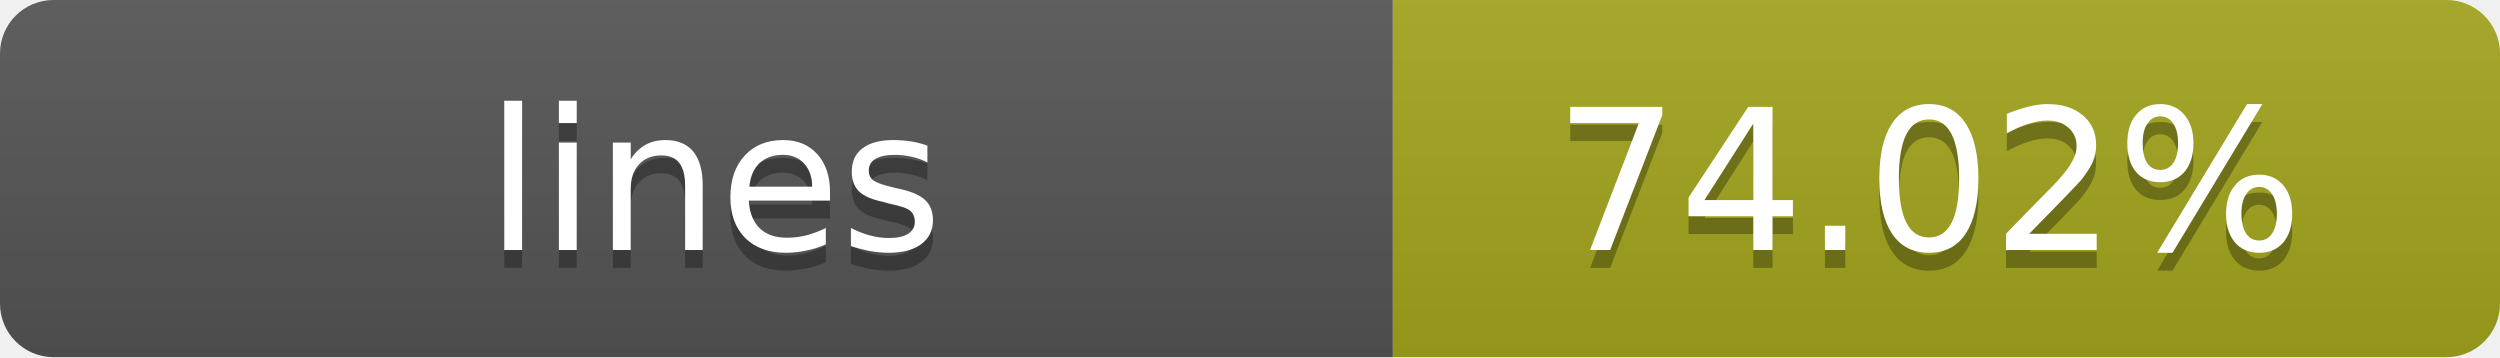
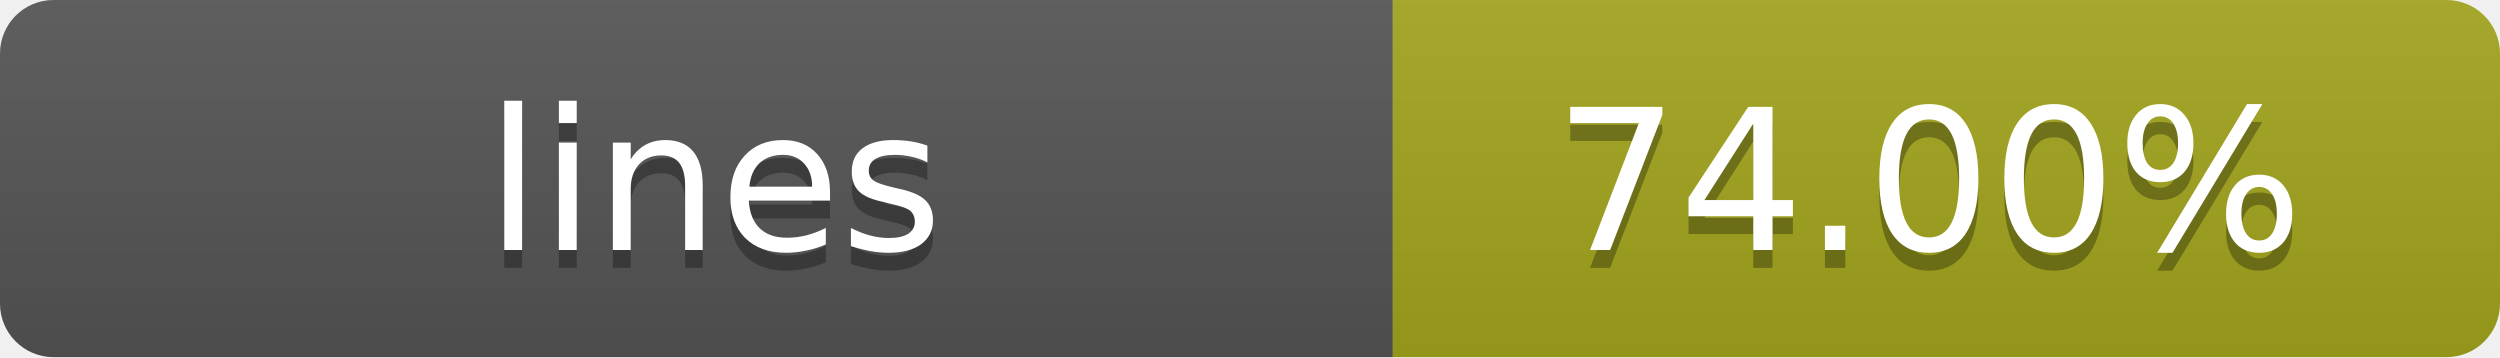
- <svg xmlns="http://www.w3.org/2000/svg" width="140" height="20" role="img" aria-label="lines: 74.02%">
+ <svg xmlns="http://www.w3.org/2000/svg" width="140" height="20" role="img" aria-label="lines: 74.00%">
  <linearGradient id="s" x2="0" y2="100%">
    <stop offset="0" stop-color="#bbb" stop-opacity=".1" />
    <stop offset="1" stop-opacity=".1" />
  </linearGradient>
  <clipPath id="r">
    <rect width="140" height="20" rx="3" fill="#fff" />
  </clipPath>
  <g clip-path="url(#r)">
    <rect width="78" height="20" fill="#555" />
    <rect x="78" width="62" height="20" fill="#a4a61d" />
    <rect width="140" height="20" fill="url(#s)" />
  </g>
  <g fill="#fff" text-anchor="middle" font-family="Verdana,Geneva,DejaVu Sans,sans-serif" text-rendering="geometricPrecision" font-size="11">
    <text x="40" y="15" fill="#010101" fill-opacity=".3">lines</text>
    <text x="40" y="14">lines</text>
-     <text x="108" y="15" fill="#010101" fill-opacity=".3">74.02%</text>
-     <text x="108" y="14">74.02%</text>
+     <text x="108" y="15" fill="#010101" fill-opacity=".3">74.00%</text>
+     <text x="108" y="14">74.00%</text>
  </g>
</svg>
